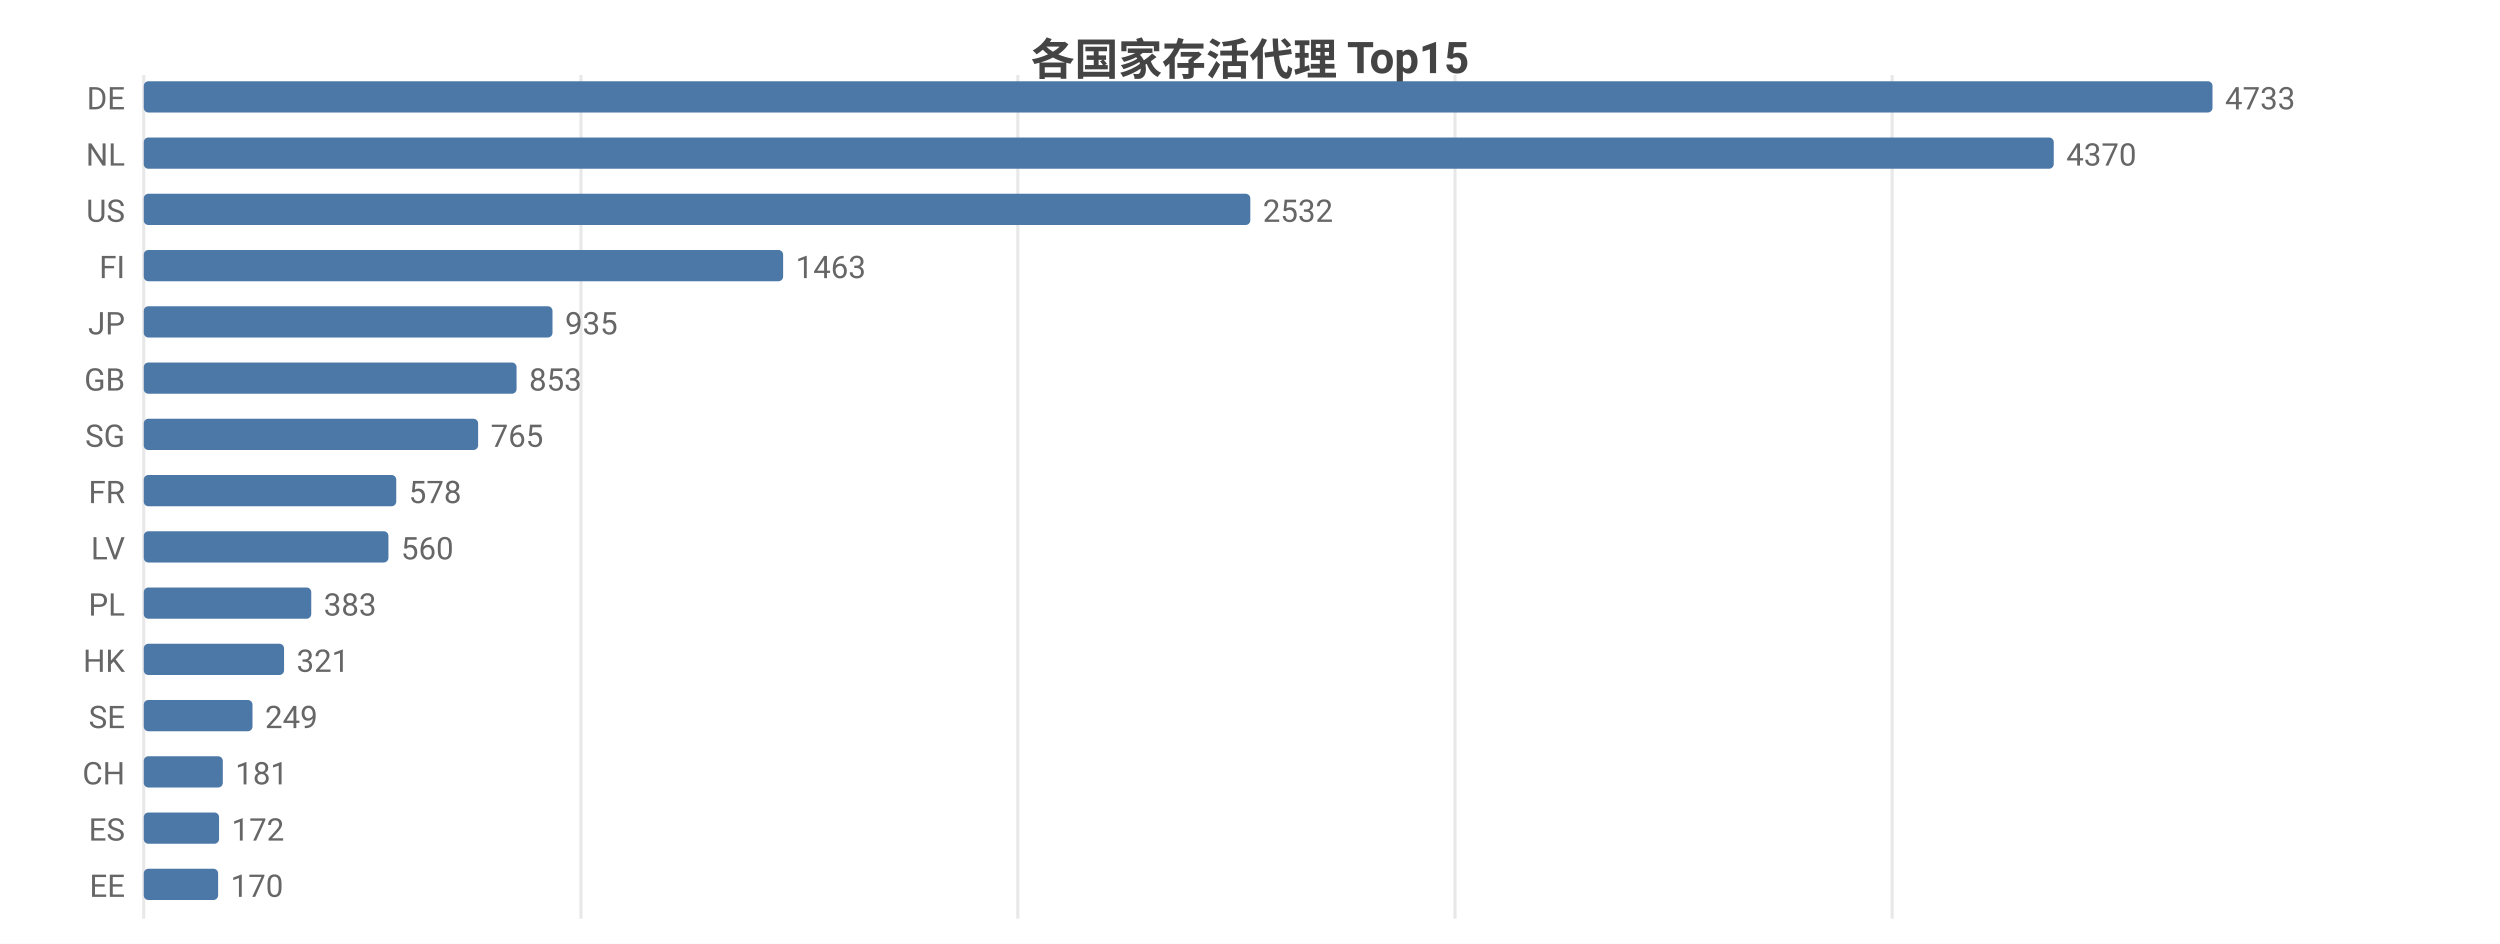
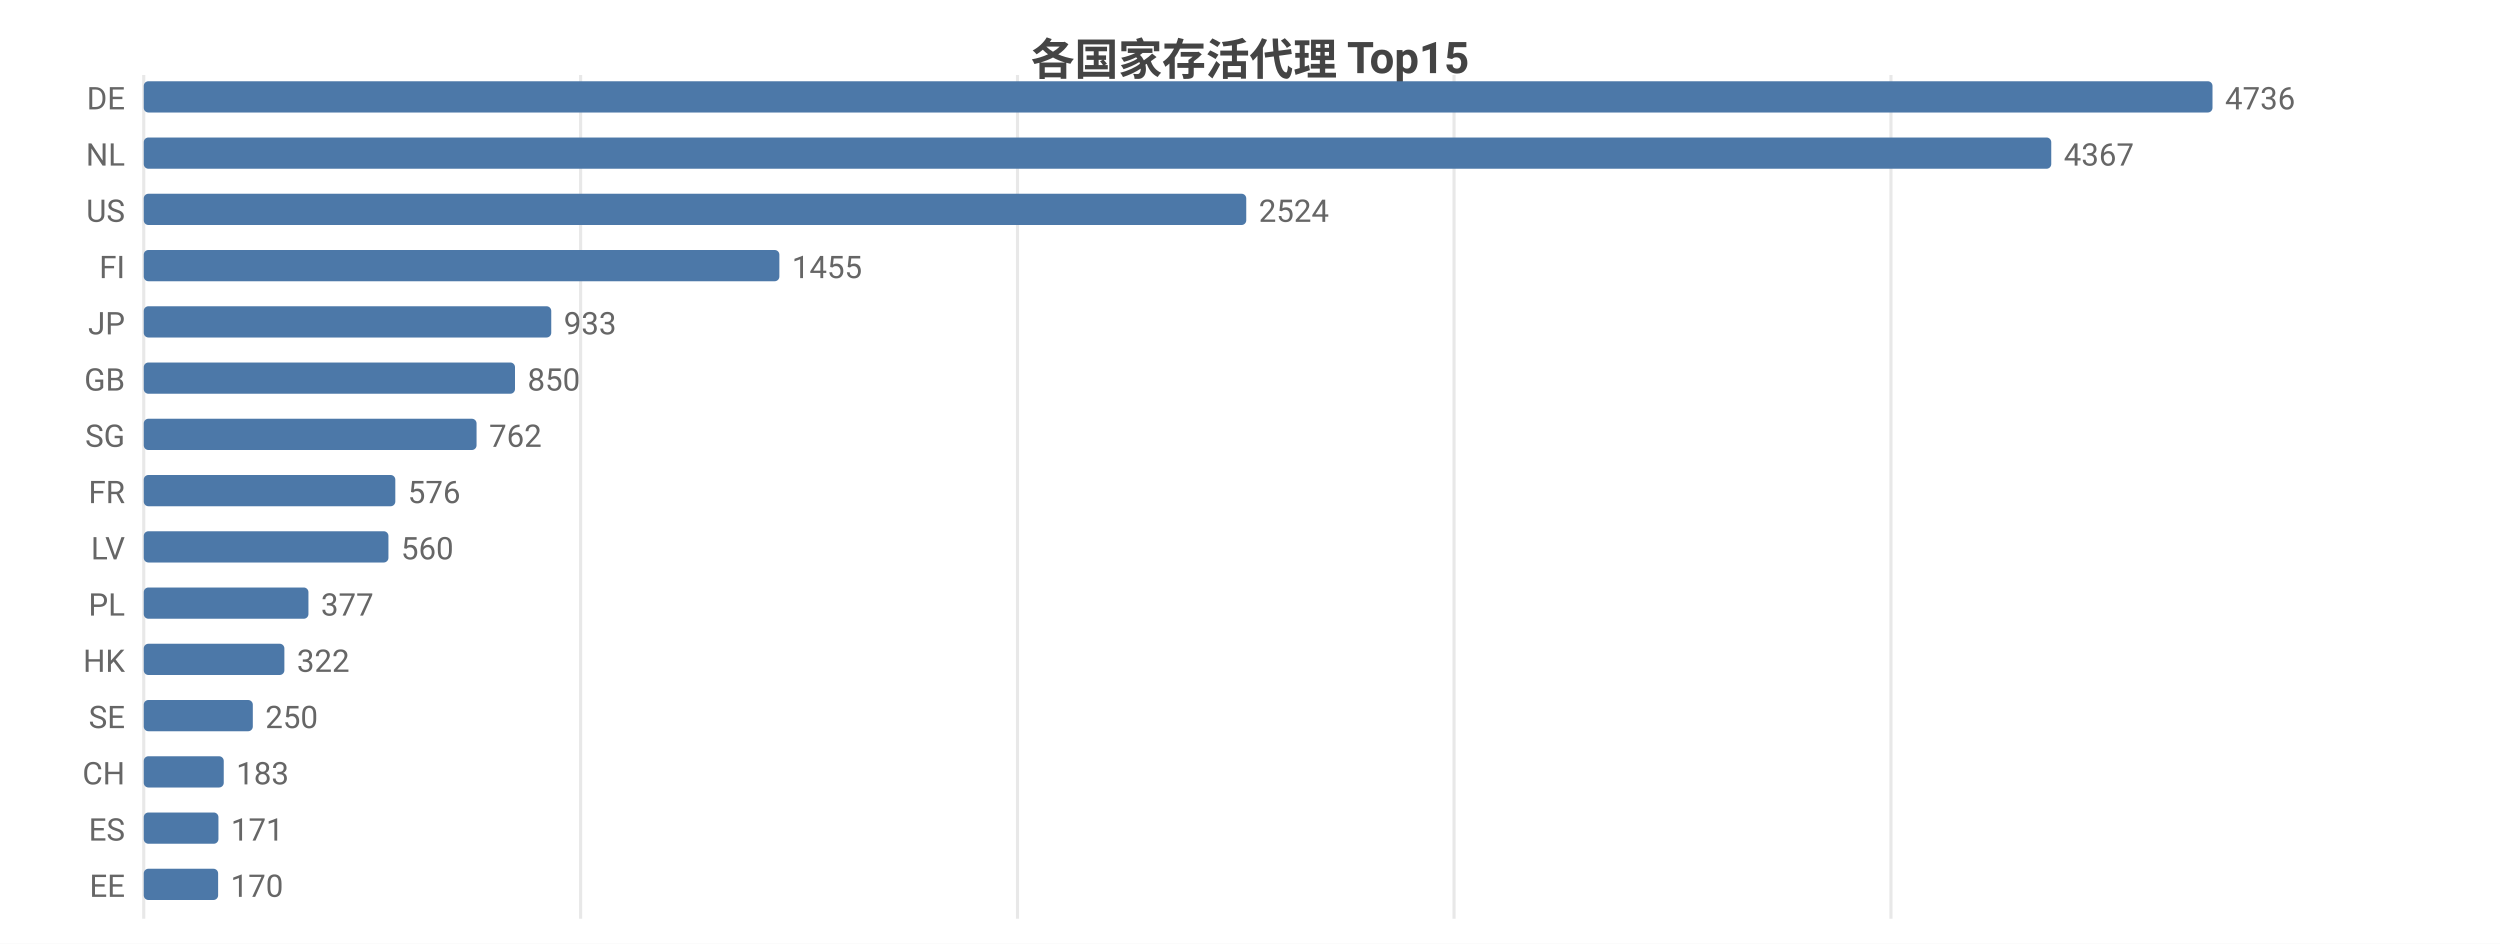
<svg xmlns="http://www.w3.org/2000/svg" width="800" height="302" viewBox="0 0 800 302">
  <rect width="800" height="302" fill="#ffffff" />
  <style>text{font-family:system-ui,-apple-system,'Segoe UI',Roboto,'PingFang SC','Microsoft YaHei','Noto Sans CJK SC',sans-serif}.g{stroke:#e8e8e8;stroke-width:1}.a{stroke:#999;stroke-width:1}.t{font-size:10px;fill:#666}.m{font-size:10px;text-anchor:middle;fill:#666}.e{font-size:10px;text-anchor:end;fill:#666}.l{font-size:11px;fill:#333}.tt{font-size:14px;font-weight:600;text-anchor:middle;fill:#444}.em{font-size:13px;text-anchor:middle;fill:#999}</style>
  <text class="tt" x="400.0" y="24">各国家存活代理 Top15</text>
  <line class="g" x1="46" y1="24" x2="46" y2="294" />
-   <line class="g" x1="185.9" y1="24" x2="185.9" y2="294" />
-   <line class="g" x1="325.7" y1="24" x2="325.7" y2="294" />
-   <line class="g" x1="465.6" y1="24" x2="465.6" y2="294" />
-   <line class="g" x1="605.5" y1="24" x2="605.5" y2="294" />
+   <line class="g" x1="185.8" y1="24" x2="185.8" y2="294" />
+   <line class="g" x1="325.6" y1="24" x2="325.6" y2="294" />
+   <line class="g" x1="465.3" y1="24" x2="465.3" y2="294" />
+   <line class="g" x1="605.1" y1="24" x2="605.1" y2="294" />
  <text class="e" x="40" y="35">DE</text>
  <rect x="46" y="26" width="662" height="10" fill="#4c78a8" rx="1.5" />
-   <text class="t" x="712" y="35">4733</text>
+   <text class="t" x="712" y="35">4736</text>
  <text class="e" x="40" y="53">NL</text>
-   <rect x="46" y="44" width="611.2" height="10" fill="#4c78a8" rx="1.5" />
-   <text class="t" x="661.2" y="53">4370</text>
+   <rect x="46" y="44" width="610.4" height="10" fill="#4c78a8" rx="1.5" />
+   <text class="t" x="660.4" y="53">4367</text>
  <text class="e" x="40" y="71">US</text>
-   <rect x="46" y="62" width="354.1" height="10" fill="#4c78a8" rx="1.5" />
-   <text class="t" x="404.1" y="71">2532</text>
+   <rect x="46" y="62" width="352.8" height="10" fill="#4c78a8" rx="1.5" />
+   <text class="t" x="402.8" y="71">2524</text>
  <text class="e" x="40" y="89">FI</text>
-   <rect x="46" y="80" width="204.6" height="10" fill="#4c78a8" rx="1.5" />
-   <text class="t" x="254.6" y="89">1463</text>
+   <rect x="46" y="80" width="203.4" height="10" fill="#4c78a8" rx="1.5" />
+   <text class="t" x="253.4" y="89">1455</text>
  <text class="e" x="40" y="107">JP</text>
-   <rect x="46" y="98" width="130.8" height="10" fill="#4c78a8" rx="1.5" />
-   <text class="t" x="180.8" y="107">935</text>
+   <rect x="46" y="98" width="130.4" height="10" fill="#4c78a8" rx="1.5" />
+   <text class="t" x="180.4" y="107">933</text>
  <text class="e" x="40" y="125">GB</text>
-   <rect x="46" y="116" width="119.3" height="10" fill="#4c78a8" rx="1.5" />
-   <text class="t" x="169.3" y="125">853</text>
+   <rect x="46" y="116" width="118.8" height="10" fill="#4c78a8" rx="1.5" />
+   <text class="t" x="168.8" y="125">850</text>
  <text class="e" x="40" y="143">SG</text>
-   <rect x="46" y="134" width="107.0" height="10" fill="#4c78a8" rx="1.5" />
-   <text class="t" x="157.0" y="143">765</text>
+   <rect x="46" y="134" width="106.5" height="10" fill="#4c78a8" rx="1.5" />
+   <text class="t" x="156.5" y="143">762</text>
  <text class="e" x="40" y="161">FR</text>
-   <rect x="46" y="152" width="80.8" height="10" fill="#4c78a8" rx="1.5" />
-   <text class="t" x="130.8" y="161">578</text>
+   <rect x="46" y="152" width="80.5" height="10" fill="#4c78a8" rx="1.5" />
+   <text class="t" x="130.5" y="161">576</text>
  <text class="e" x="40" y="179">LV</text>
  <rect x="46" y="170" width="78.3" height="10" fill="#4c78a8" rx="1.5" />
  <text class="t" x="128.3" y="179">560</text>
  <text class="e" x="40" y="197">PL</text>
-   <rect x="46" y="188" width="53.6" height="10" fill="#4c78a8" rx="1.5" />
-   <text class="t" x="103.6" y="197">383</text>
+   <rect x="46" y="188" width="52.7" height="10" fill="#4c78a8" rx="1.5" />
+   <text class="t" x="102.7" y="197">377</text>
  <text class="e" x="40" y="215">HK</text>
-   <rect x="46" y="206" width="44.9" height="10" fill="#4c78a8" rx="1.5" />
-   <text class="t" x="94.9" y="215">321</text>
+   <rect x="46" y="206" width="45.0" height="10" fill="#4c78a8" rx="1.5" />
+   <text class="t" x="95.0" y="215">322</text>
  <text class="e" x="40" y="233">SE</text>
-   <rect x="46" y="224" width="34.8" height="10" fill="#4c78a8" rx="1.5" />
-   <text class="t" x="84.8" y="233">249</text>
+   <rect x="46" y="224" width="34.9" height="10" fill="#4c78a8" rx="1.5" />
+   <text class="t" x="84.9" y="233">250</text>
  <text class="e" x="40" y="251">CH</text>
-   <rect x="46" y="242" width="25.3" height="10" fill="#4c78a8" rx="1.5" />
-   <text class="t" x="75.3" y="251">181</text>
+   <rect x="46" y="242" width="25.6" height="10" fill="#4c78a8" rx="1.5" />
+   <text class="t" x="75.6" y="251">183</text>
  <text class="e" x="40" y="269">ES</text>
-   <rect x="46" y="260" width="24.1" height="10" fill="#4c78a8" rx="1.5" />
-   <text class="t" x="74.1" y="269">172</text>
+   <rect x="46" y="260" width="23.9" height="10" fill="#4c78a8" rx="1.5" />
+   <text class="t" x="73.9" y="269">171</text>
  <text class="e" x="40" y="287">EE</text>
  <rect x="46" y="278" width="23.8" height="10" fill="#4c78a8" rx="1.5" />
  <text class="t" x="73.8" y="287">170</text>
</svg>
